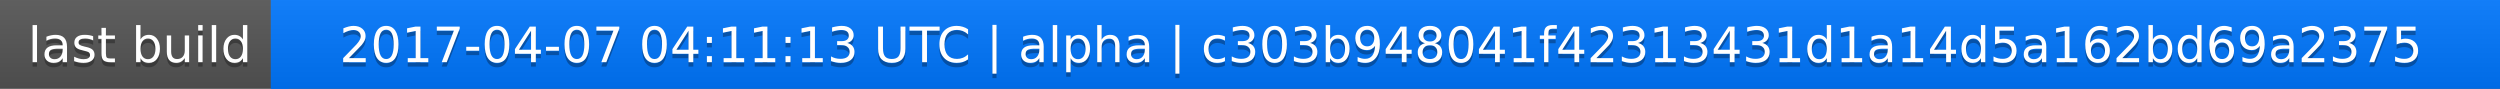
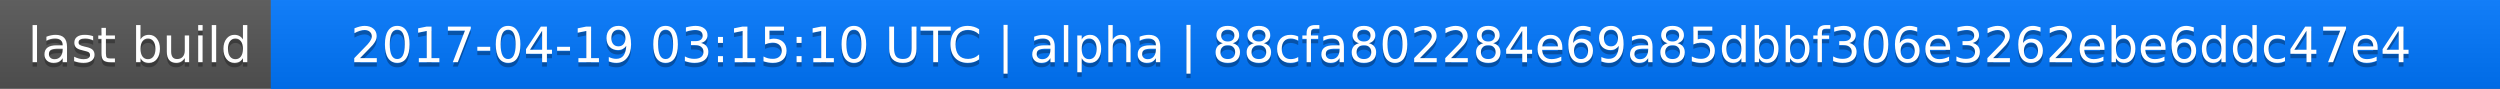
<svg xmlns="http://www.w3.org/2000/svg" width="563" height="20">
  <linearGradient id="a" x2="0" y2="100%">
    <stop offset="0" stop-color="#bbb" stop-opacity=".1" />
    <stop offset="1" stop-opacity=".1" />
  </linearGradient>
  <rect rx="0" width="563" height="20" fill="#555" />
  <rect rx="0" x="61" width="502" height="20" fill="#07f" />
  <path fill="#07f" d="M61 0h4v20h-4z" />
  <rect rx="0" width="563" height="20" fill="url(#a)" />
  <g fill="#fff" text-anchor="middle" font-family="DejaVu Sans,Verdana,Geneva,sans-serif" font-size="11">
    <text x="31.5" y="15" fill="#010101" fill-opacity=".3">last build</text>
    <text x="31.5" y="14">last build</text>
-     <text x="311" y="15" fill="#010101" fill-opacity=".3">2017-04-07 04:11:13 UTC | alpha | c303b948041f42313431d1a14d5a162bd69a2375</text>
-     <text x="311" y="14">2017-04-07 04:11:13 UTC | alpha | c303b948041f42313431d1a14d5a162bd69a2375</text>
+     <text x="311" y="15" fill="#010101" fill-opacity=".3">2017-04-19 03:15:10 UTC | alpha | 88cfa802284e69a85dbbf306e3262ebe6ddc47e4</text>
+     <text x="311" y="14">2017-04-19 03:15:10 UTC | alpha | 88cfa802284e69a85dbbf306e3262ebe6ddc47e4</text>
  </g>
</svg>
